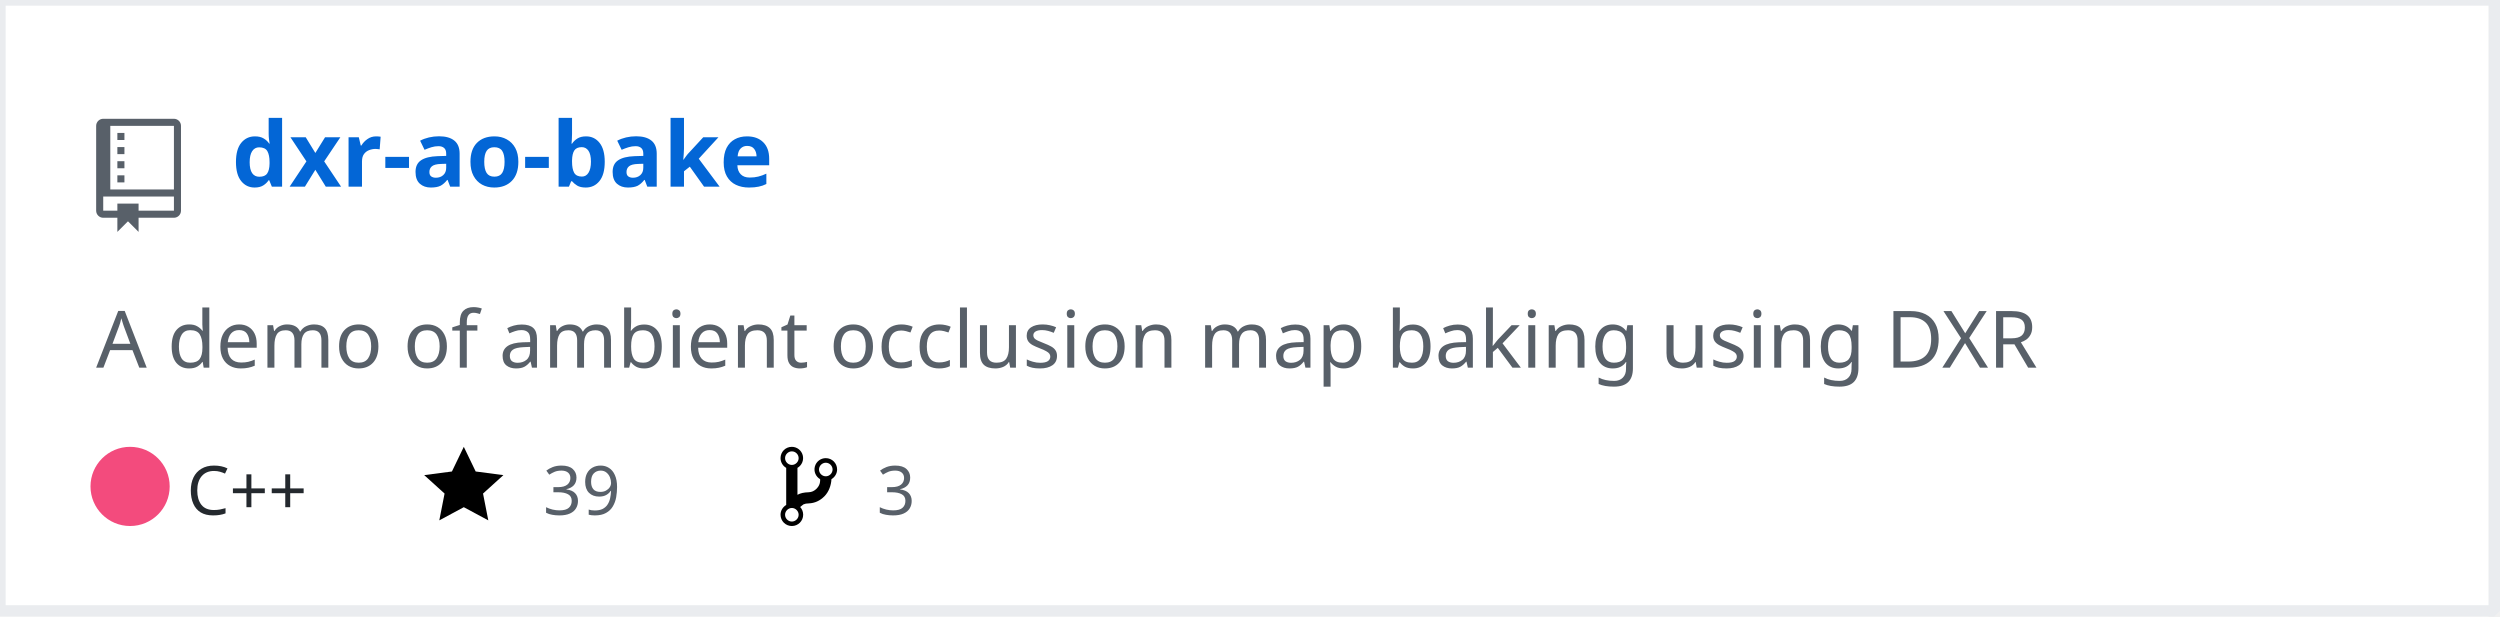
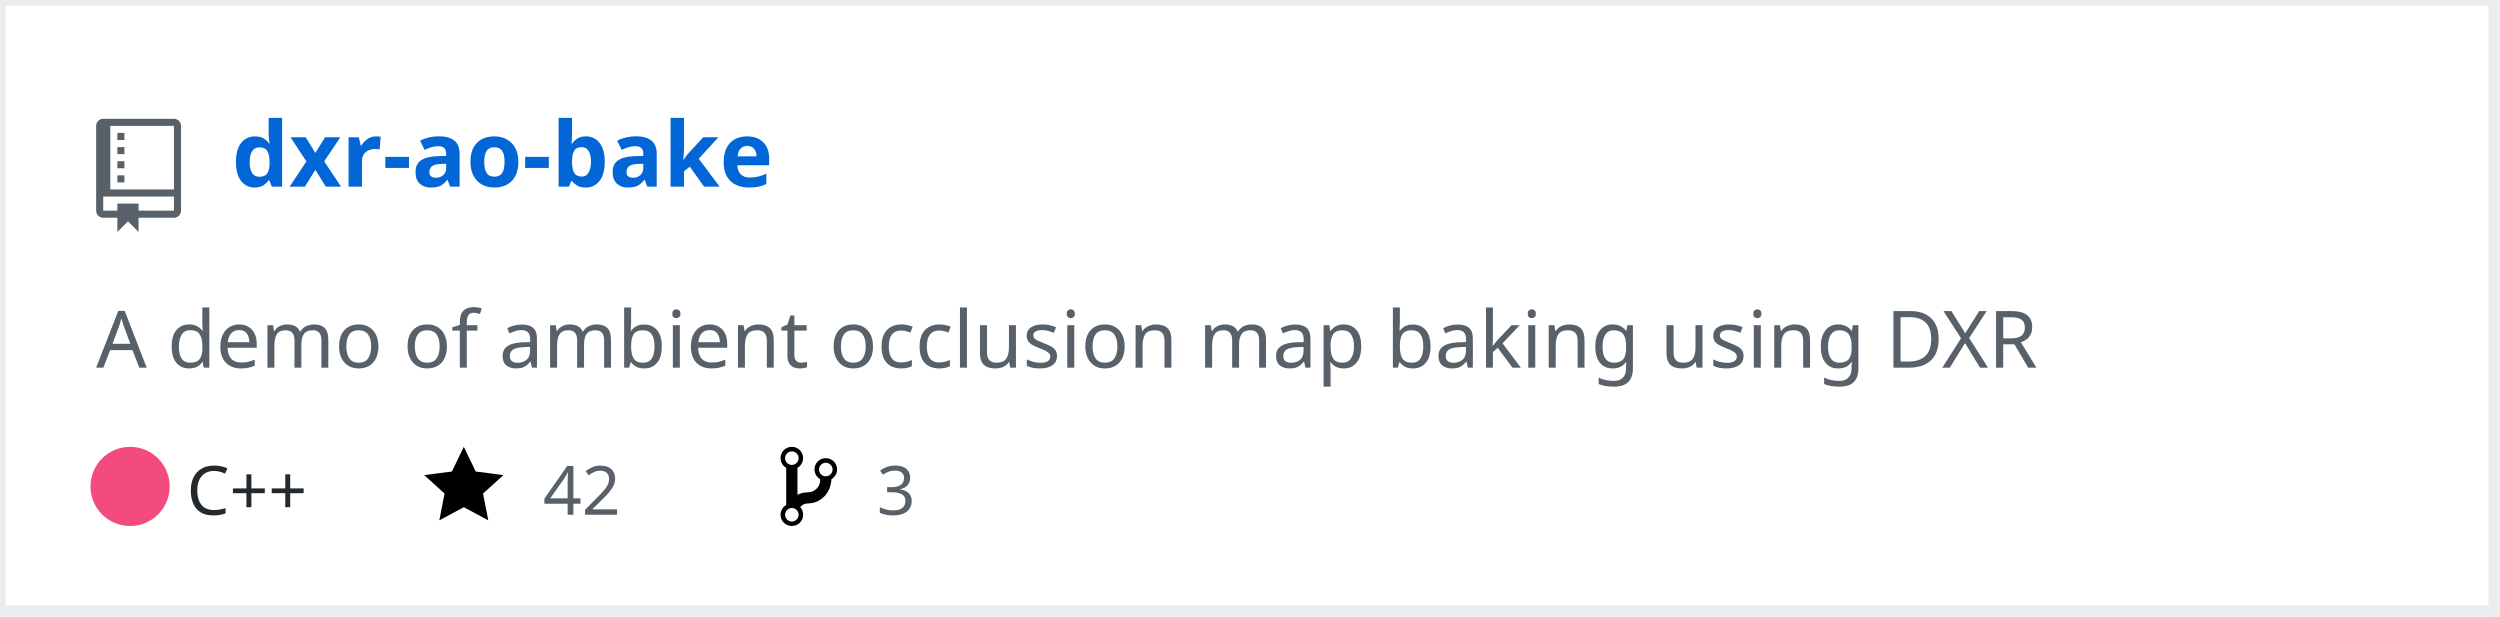
<svg xmlns="http://www.w3.org/2000/svg" width="442" height="109" version="1.2" baseProfile="tiny" data-reactroot="">
  <defs />
  <g fill="none" stroke="black" stroke-width="1" fill-rule="evenodd" stroke-linecap="square" stroke-linejoin="bevel">
    <g fill="#ffffff" fill-opacity="1" stroke="none" transform="matrix(1,0,0,1,0,0)">
      <rect x="0" y="0" width="440" height="109" />
    </g>
    <rect x="0" y="0" width="441" height="108" stroke="#eaecef" stroke-width="2" />
    <g fill="#586069" fill-opacity="1" stroke="none" transform="matrix(1.25,0,0,1.25,17,21)">
      <path vector-effect="none" fill-rule="evenodd" d="M4,9 L3,9 L3,8 L4,8 L4,9 M4,6 L3,6 L3,7 L4,7 L4,6 M4,4 L3,4 L3,5 L4,5 L4,4 M4,2 L3,2 L3,3 L4,3 L4,2 M12,1 L12,13 C12,13.55 11.55,14 11,14 L6,14 L6,16 L4.5,14.5 L3,16 L3,14 L1,14 C0.45,14 0,13.55 0,13 L0,1 C0,0.45 0.45,0 1,0 L11,0 C11.55,0 12,0.45 12,1 M11,11 L1,11 L1,13 L3,13 L3,12 L6,12 L6,13 L11,13 L11,11 M11,1 L2,1 L2,10 L11,10 L11,1" />
    </g>
    <g fill="#0366d6" fill-opacity="1" stroke="#0366d6" stroke-opacity="1" stroke-width="1" stroke-linecap="square" stroke-linejoin="bevel" transform="matrix(1,0,0,1,0,0)">
      <a target="" href="https://github.com/Twinklebear/dxr-ao-bake">
        <text fill="#0366d6" fill-opacity="1" stroke="none" xml:space="preserve" x="41" y="33" font-family="sans-serif" font-size="16" font-weight="630" font-style="normal">dxr-ao-bake</text>
      </a>
    </g>
    <g fill="#586069" fill-opacity="1" stroke="#586069" stroke-opacity="1" stroke-width="1" stroke-linecap="square" stroke-linejoin="bevel" transform="matrix(1,0,0,1,0,0)">
      <text fill="#586069" fill-opacity="1" stroke="none" xml:space="preserve" x="17" y="65" font-family="sans-serif" font-size="14" font-weight="400" font-style="normal">A demo of ambient occlusion map baking using DXR </text>
    </g>
    <g fill="#24292e" fill-opacity="1" stroke="#24292e" stroke-opacity="1" stroke-width="1" stroke-linecap="square" stroke-linejoin="bevel" transform="matrix(1,0,0,1,0,0)">
      <text fill="#24292e" fill-opacity="1" stroke="none" xml:space="preserve" x="33" y="91" font-family="sans-serif" font-size="12" font-weight="400" font-style="normal">C++</text>
    </g>
    <g fill="#000000" fill-opacity="1" stroke="none" transform="matrix(1,0,0,1,75,78)">
      <a target="" href="https://github.com/Twinklebear/dxr-ao-bake/stargazers">
        <path vector-effect="none" fill-rule="evenodd" d="M14,6 L9.1,5.36 L7,1 L4.9,5.36 L0,6 L3.6,9.26 L2.67,14 L7,11.67 L11.33,14 L10.4,9.26 L14,6" />
      </a>
    </g>
    <g fill="#586069" fill-opacity="1" stroke="#586069" stroke-opacity="1" stroke-width="1" stroke-linecap="square" stroke-linejoin="bevel" transform="matrix(1,0,0,1,0,0)">
      <a target="" href="https://github.com/Twinklebear/dxr-ao-bake/stargazers">
-         <text fill="#586069" fill-opacity="1" stroke="none" xml:space="preserve" x="96" y="91" font-family="sans-serif" font-size="12" font-weight="400" font-style="normal">39</text>
+         <text fill="#586069" fill-opacity="1" stroke="none" xml:space="preserve" x="96" y="91" font-family="sans-serif" font-size="12" font-weight="400" font-style="normal">42</text>
      </a>
    </g>
    <g fill="#000000" fill-opacity="1" stroke="none" transform="matrix(1,0,0,1,138,78)">
      <a target="" href="https://github.com/Twinklebear/dxr-ao-bake/network/members">
        <path vector-effect="none" fill-rule="evenodd" d="M10,5 C10,3.89 9.11,3 8,3 C7.097,2.998 6.305,3.603 6.07,4.476 C5.836,5.348 6.217,6.269 7,6.72 L7,7.02 C6.98,7.54 6.77,8 6.37,8.4 C5.97,8.8 5.51,9.01 4.99,9.03 C4.16,9.05 3.51,9.19 2.99,9.48 L2.99,4.72 C3.773,4.269 4.154,3.348 3.92,2.476 C3.685,1.603 2.893,0.998 1.99,1 C0.88,1 0,1.89 0,3 C0.004,3.71 0.385,4.365 1,4.72 L1,11.28 C0.41,11.63 0,12.27 0,13 C0,14.11 0.89,15 2,15 C3.11,15 4,14.11 4,13 C4,12.47 3.8,12 3.47,11.64 C3.56,11.58 3.95,11.23 4.06,11.17 C4.31,11.06 4.62,11 5,11 C6.05,10.95 6.95,10.55 7.75,9.75 C8.55,8.95 8.95,7.77 9,6.73 L8.98,6.73 C9.59,6.37 10,5.73 10,5 M2,1.8 C2.66,1.8 3.2,2.35 3.2,3 C3.2,3.65 2.65,4.2 2,4.2 C1.35,4.2 0.8,3.65 0.8,3 C0.8,2.35 1.35,1.8 2,1.8 M2,14.21 C1.34,14.21 0.8,13.66 0.8,13.01 C0.8,12.36 1.35,11.81 2,11.81 C2.65,11.81 3.2,12.36 3.2,13.01 C3.2,13.66 2.65,14.21 2,14.21 M8,6.21 C7.34,6.21 6.8,5.66 6.8,5.01 C6.8,4.36 7.35,3.81 8,3.81 C8.65,3.81 9.2,4.36 9.2,5.01 C9.2,5.66 8.65,6.21 8,6.21 " />
      </a>
    </g>
    <g fill="#586069" fill-opacity="1" stroke="#586069" stroke-opacity="1" stroke-width="1" stroke-linecap="square" stroke-linejoin="bevel" transform="matrix(1,0,0,1,0,0)">
      <a target="" href="https://github.com/Twinklebear/dxr-ao-bake/network/members">
        <text fill="" fill-opacity="1" stroke="none" xml:space="preserve" x="155" y="91" font-family="sans-serif" font-size="12" font-weight="400" font-style="normal">3</text>
      </a>
    </g>
    <circle cx="23" cy="86" r="7" stroke="none" fill="#f34b7d" />
  </g>
</svg>
